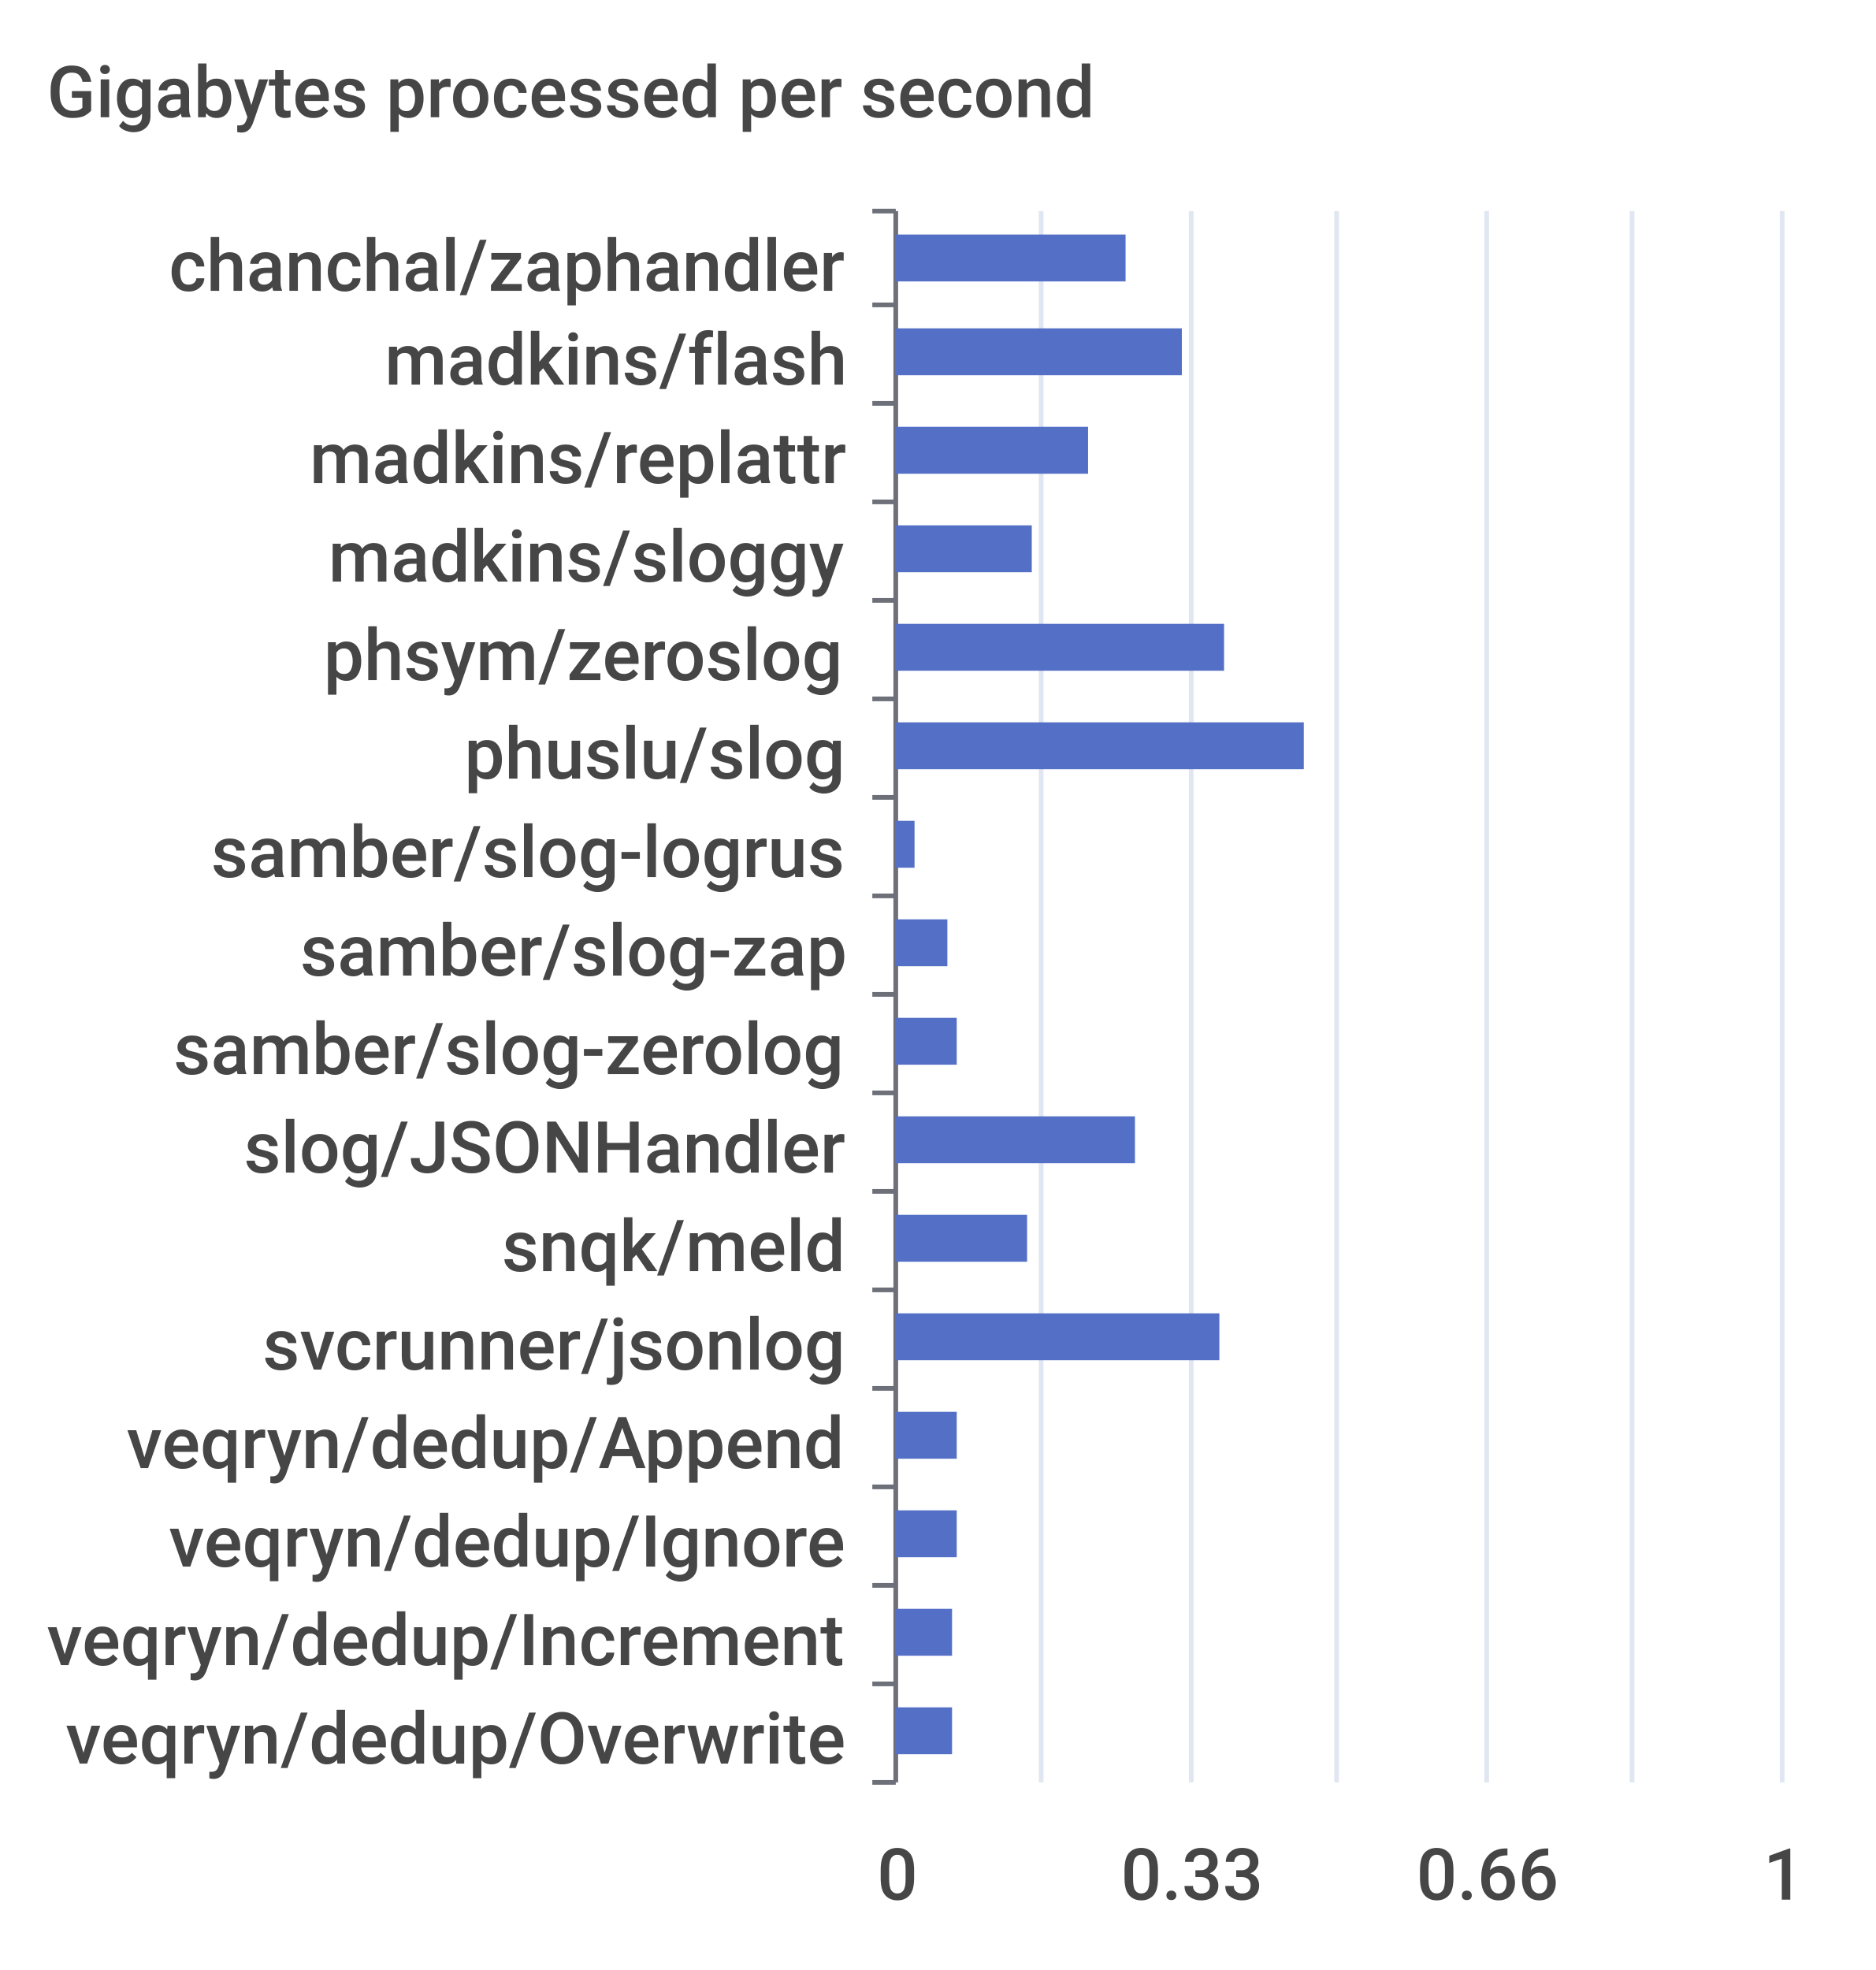
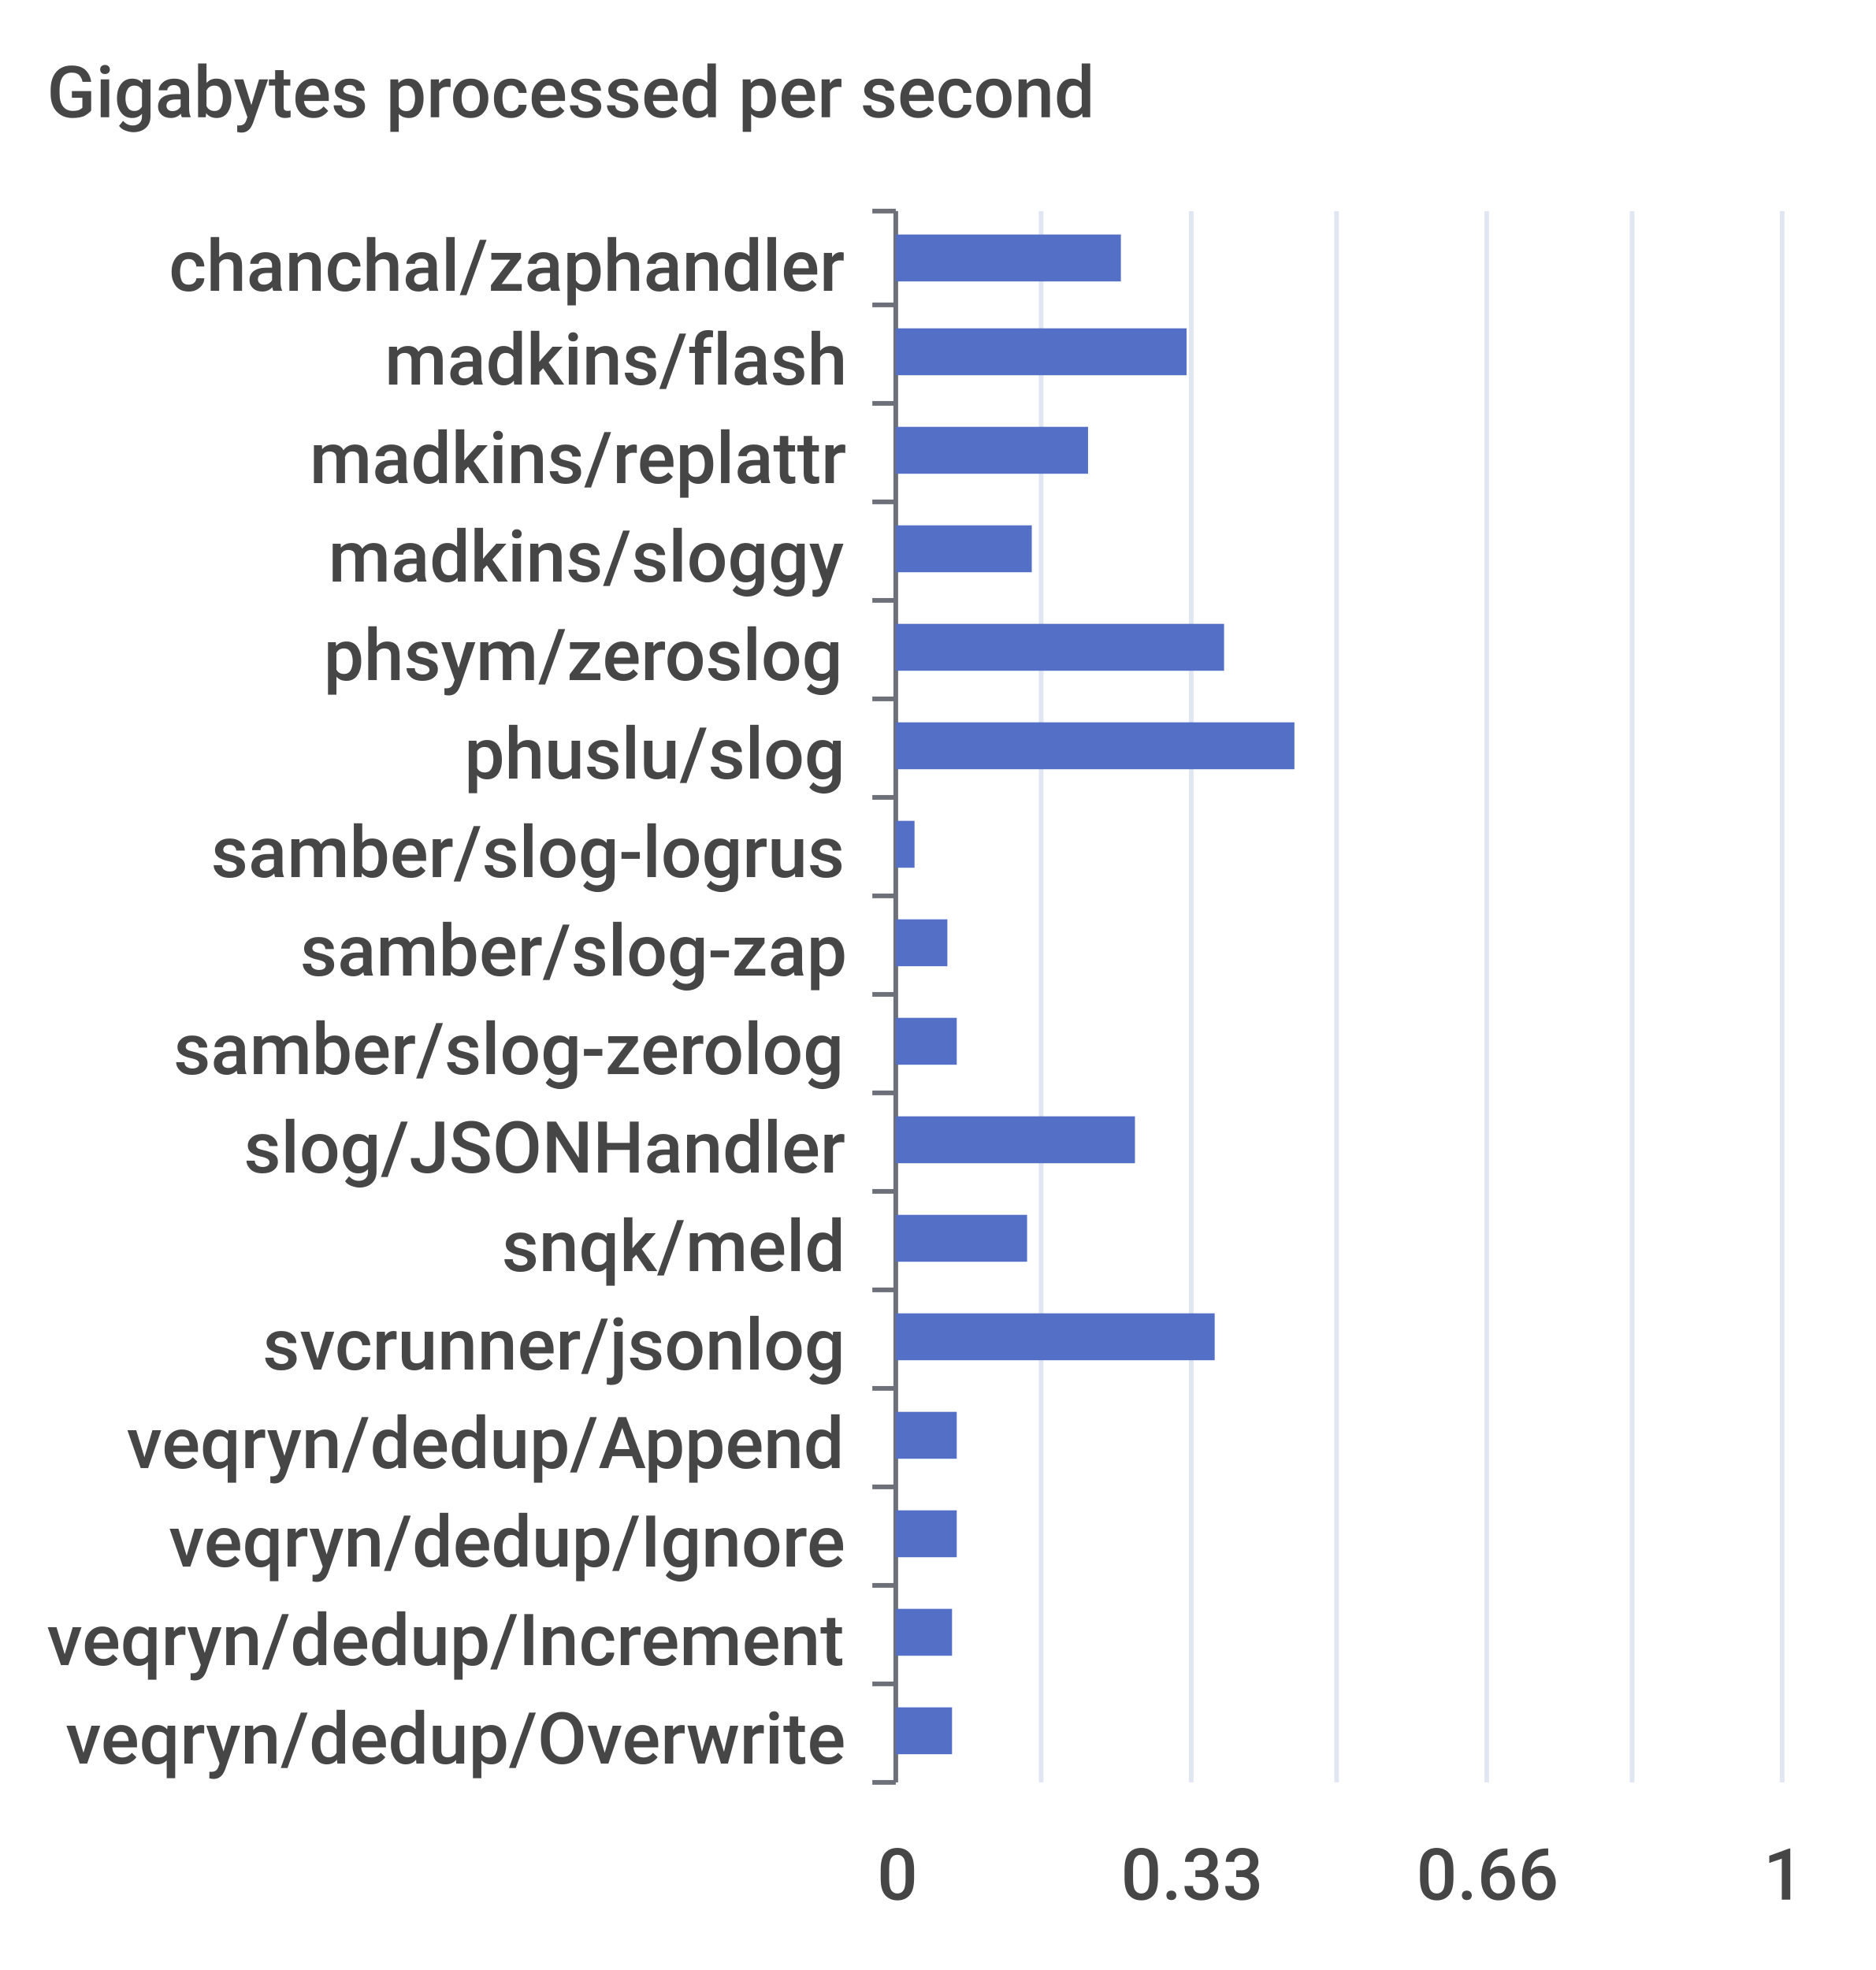
<svg xmlns="http://www.w3.org/2000/svg" width="400" height="420">\n<path d="M 0 0 L 400 0 L 400 420 L 0 420 L 0 0" style="stroke-width:0;stroke:none;fill:rgba(255,255,255,1.0)" />
  <text x="10" y="25" style="stroke-width:0;stroke:none;fill:rgba(70,70,70,1.0);font-size:15.3px;font-family:'Roboto Medium',sans-serif">Gigabytes processed per second</text>
  <path d="M 186 45 L 191 45" style="stroke-width:1;stroke:rgba(110,112,121,1.0);fill:none" />
  <path d="M 186 65 L 191 65" style="stroke-width:1;stroke:rgba(110,112,121,1.0);fill:none" />
  <path d="M 186 86 L 191 86" style="stroke-width:1;stroke:rgba(110,112,121,1.0);fill:none" />
  <path d="M 186 107 L 191 107" style="stroke-width:1;stroke:rgba(110,112,121,1.0);fill:none" />
  <path d="M 186 128 L 191 128" style="stroke-width:1;stroke:rgba(110,112,121,1.0);fill:none" />
  <path d="M 186 149 L 191 149" style="stroke-width:1;stroke:rgba(110,112,121,1.0);fill:none" />
  <path d="M 186 170 L 191 170" style="stroke-width:1;stroke:rgba(110,112,121,1.0);fill:none" />
  <path d="M 186 191 L 191 191" style="stroke-width:1;stroke:rgba(110,112,121,1.0);fill:none" />
  <path d="M 186 212 L 191 212" style="stroke-width:1;stroke:rgba(110,112,121,1.0);fill:none" />
  <path d="M 186 233 L 191 233" style="stroke-width:1;stroke:rgba(110,112,121,1.0);fill:none" />
  <path d="M 186 254 L 191 254" style="stroke-width:1;stroke:rgba(110,112,121,1.0);fill:none" />
  <path d="M 186 275 L 191 275" style="stroke-width:1;stroke:rgba(110,112,121,1.0);fill:none" />
  <path d="M 186 296 L 191 296" style="stroke-width:1;stroke:rgba(110,112,121,1.0);fill:none" />
  <path d="M 186 317 L 191 317" style="stroke-width:1;stroke:rgba(110,112,121,1.0);fill:none" />
  <path d="M 186 338 L 191 338" style="stroke-width:1;stroke:rgba(110,112,121,1.0);fill:none" />
  <path d="M 186 359 L 191 359" style="stroke-width:1;stroke:rgba(110,112,121,1.0);fill:none" />
  <path d="M 186 380 L 191 380" style="stroke-width:1;stroke:rgba(110,112,121,1.0);fill:none" />
  <path d="M 191 45 L 191 380" style="stroke-width:1;stroke:rgba(110,112,121,1.0);fill:none" />
  <text x="36" y="62" style="stroke-width:0;stroke:none;fill:rgba(70,70,70,1.0);font-size:15.3px;font-family:'Roboto Medium',sans-serif">chanchal/zaphandler</text>
  <text x="82" y="82" style="stroke-width:0;stroke:none;fill:rgba(70,70,70,1.0);font-size:15.3px;font-family:'Roboto Medium',sans-serif">madkins/flash</text>
  <text x="66" y="103" style="stroke-width:0;stroke:none;fill:rgba(70,70,70,1.0);font-size:15.3px;font-family:'Roboto Medium',sans-serif">madkins/replattr</text>
  <text x="70" y="124" style="stroke-width:0;stroke:none;fill:rgba(70,70,70,1.0);font-size:15.3px;font-family:'Roboto Medium',sans-serif">madkins/sloggy</text>
  <text x="69" y="145" style="stroke-width:0;stroke:none;fill:rgba(70,70,70,1.0);font-size:15.3px;font-family:'Roboto Medium',sans-serif">phsym/zeroslog</text>
  <text x="99" y="166" style="stroke-width:0;stroke:none;fill:rgba(70,70,70,1.0);font-size:15.3px;font-family:'Roboto Medium',sans-serif">phuslu/slog</text>
  <text x="45" y="187" style="stroke-width:0;stroke:none;fill:rgba(70,70,70,1.0);font-size:15.3px;font-family:'Roboto Medium',sans-serif">samber/slog-logrus</text>
  <text x="64" y="208" style="stroke-width:0;stroke:none;fill:rgba(70,70,70,1.0);font-size:15.3px;font-family:'Roboto Medium',sans-serif">samber/slog-zap</text>
  <text x="37" y="229" style="stroke-width:0;stroke:none;fill:rgba(70,70,70,1.0);font-size:15.3px;font-family:'Roboto Medium',sans-serif">samber/slog-zerolog</text>
  <text x="52" y="250" style="stroke-width:0;stroke:none;fill:rgba(70,70,70,1.0);font-size:15.3px;font-family:'Roboto Medium',sans-serif">slog/JSONHandler</text>
  <text x="107" y="271" style="stroke-width:0;stroke:none;fill:rgba(70,70,70,1.0);font-size:15.3px;font-family:'Roboto Medium',sans-serif">snqk/meld</text>
  <text x="56" y="292" style="stroke-width:0;stroke:none;fill:rgba(70,70,70,1.0);font-size:15.3px;font-family:'Roboto Medium',sans-serif">svcrunner/jsonlog</text>
  <text x="27" y="313" style="stroke-width:0;stroke:none;fill:rgba(70,70,70,1.0);font-size:15.3px;font-family:'Roboto Medium',sans-serif">veqryn/dedup/Append</text>
  <text x="36" y="334" style="stroke-width:0;stroke:none;fill:rgba(70,70,70,1.0);font-size:15.3px;font-family:'Roboto Medium',sans-serif">veqryn/dedup/Ignore</text>
  <text x="10" y="355" style="stroke-width:0;stroke:none;fill:rgba(70,70,70,1.0);font-size:15.3px;font-family:'Roboto Medium',sans-serif">veqryn/dedup/Increment</text>
  <text x="14" y="376" style="stroke-width:0;stroke:none;fill:rgba(70,70,70,1.0);font-size:15.3px;font-family:'Roboto Medium',sans-serif">veqryn/dedup/Overwrite</text>
  <text x="187" y="405" style="stroke-width:0;stroke:none;fill:rgba(70,70,70,1.0);font-size:15.3px;font-family:'Roboto Medium',sans-serif">0</text>
  <text x="239" y="405" style="stroke-width:0;stroke:none;fill:rgba(70,70,70,1.0);font-size:15.3px;font-family:'Roboto Medium',sans-serif">0.33</text>
  <text x="302" y="405" style="stroke-width:0;stroke:none;fill:rgba(70,70,70,1.0);font-size:15.3px;font-family:'Roboto Medium',sans-serif">0.66</text>
  <text x="376" y="405" style="stroke-width:0;stroke:none;fill:rgba(70,70,70,1.0);font-size:15.3px;font-family:'Roboto Medium',sans-serif">1</text>
  <path d="M 222 45 L 222 380" style="stroke-width:1;stroke:rgba(224,230,242,1.0);fill:none" />
  <path d="M 254 45 L 254 380" style="stroke-width:1;stroke:rgba(224,230,242,1.0);fill:none" />
  <path d="M 285 45 L 285 380" style="stroke-width:1;stroke:rgba(224,230,242,1.0);fill:none" />
  <path d="M 317 45 L 317 380" style="stroke-width:1;stroke:rgba(224,230,242,1.0);fill:none" />
  <path d="M 348 45 L 348 380" style="stroke-width:1;stroke:rgba(224,230,242,1.0);fill:none" />
  <path d="M 380 45 L 380 380" style="stroke-width:1;stroke:rgba(224,230,242,1.0);fill:none" />
  <path d="M 191 364 L 203 364 L 203 374 L 191 374 L 191 364" style="stroke-width:0;stroke:none;fill:rgba(84,112,198,1.0)" />
  <path d="M 191 343 L 203 343 L 203 353 L 191 353 L 191 343" style="stroke-width:0;stroke:none;fill:rgba(84,112,198,1.0)" />
  <path d="M 191 322 L 204 322 L 204 332 L 191 332 L 191 322" style="stroke-width:0;stroke:none;fill:rgba(84,112,198,1.0)" />
  <path d="M 191 301 L 204 301 L 204 311 L 191 311 L 191 301" style="stroke-width:0;stroke:none;fill:rgba(84,112,198,1.0)" />
-   <path d="M 191 280 L 260 280 L 260 290 L 191 290 L 191 280" style="stroke-width:0;stroke:none;fill:rgba(84,112,198,1.0)" />
+   <path d="M 191 280 L 259 280 L 259 290 L 191 290 L 191 280" style="stroke-width:0;stroke:none;fill:rgba(84,112,198,1.0)" />
  <path d="M 191 259 L 219 259 L 219 269 L 191 269 L 191 259" style="stroke-width:0;stroke:none;fill:rgba(84,112,198,1.0)" />
  <path d="M 191 238 L 242 238 L 242 248 L 191 248 L 191 238" style="stroke-width:0;stroke:none;fill:rgba(84,112,198,1.0)" />
  <path d="M 191 217 L 204 217 L 204 227 L 191 227 L 191 217" style="stroke-width:0;stroke:none;fill:rgba(84,112,198,1.0)" />
  <path d="M 191 196 L 202 196 L 202 206 L 191 206 L 191 196" style="stroke-width:0;stroke:none;fill:rgba(84,112,198,1.0)" />
  <path d="M 191 175 L 195 175 L 195 185 L 191 185 L 191 175" style="stroke-width:0;stroke:none;fill:rgba(84,112,198,1.0)" />
-   <path d="M 191 154 L 278 154 L 278 164 L 191 164 L 191 154" style="stroke-width:0;stroke:none;fill:rgba(84,112,198,1.0)" />
+   <path d="M 191 154 L 276 154 L 276 164 L 191 164 L 191 154" style="stroke-width:0;stroke:none;fill:rgba(84,112,198,1.0)" />
  <path d="M 191 133 L 261 133 L 261 143 L 191 143 L 191 133" style="stroke-width:0;stroke:none;fill:rgba(84,112,198,1.0)" />
  <path d="M 191 112 L 220 112 L 220 122 L 191 122 L 191 112" style="stroke-width:0;stroke:none;fill:rgba(84,112,198,1.0)" />
  <path d="M 191 91 L 232 91 L 232 101 L 191 101 L 191 91" style="stroke-width:0;stroke:none;fill:rgba(84,112,198,1.0)" />
-   <path d="M 191 70 L 252 70 L 252 80 L 191 80 L 191 70" style="stroke-width:0;stroke:none;fill:rgba(84,112,198,1.0)" />
-   <path d="M 191 50 L 240 50 L 240 60 L 191 60 L 191 50" style="stroke-width:0;stroke:none;fill:rgba(84,112,198,1.0)" />
+   <path d="M 191 70 L 253 70 L 253 80 L 191 80 L 191 70" style="stroke-width:0;stroke:none;fill:rgba(84,112,198,1.0)" />
+   <path d="M 191 50 L 239 50 L 239 60 L 191 60 L 191 50" style="stroke-width:0;stroke:none;fill:rgba(84,112,198,1.0)" />
</svg>
